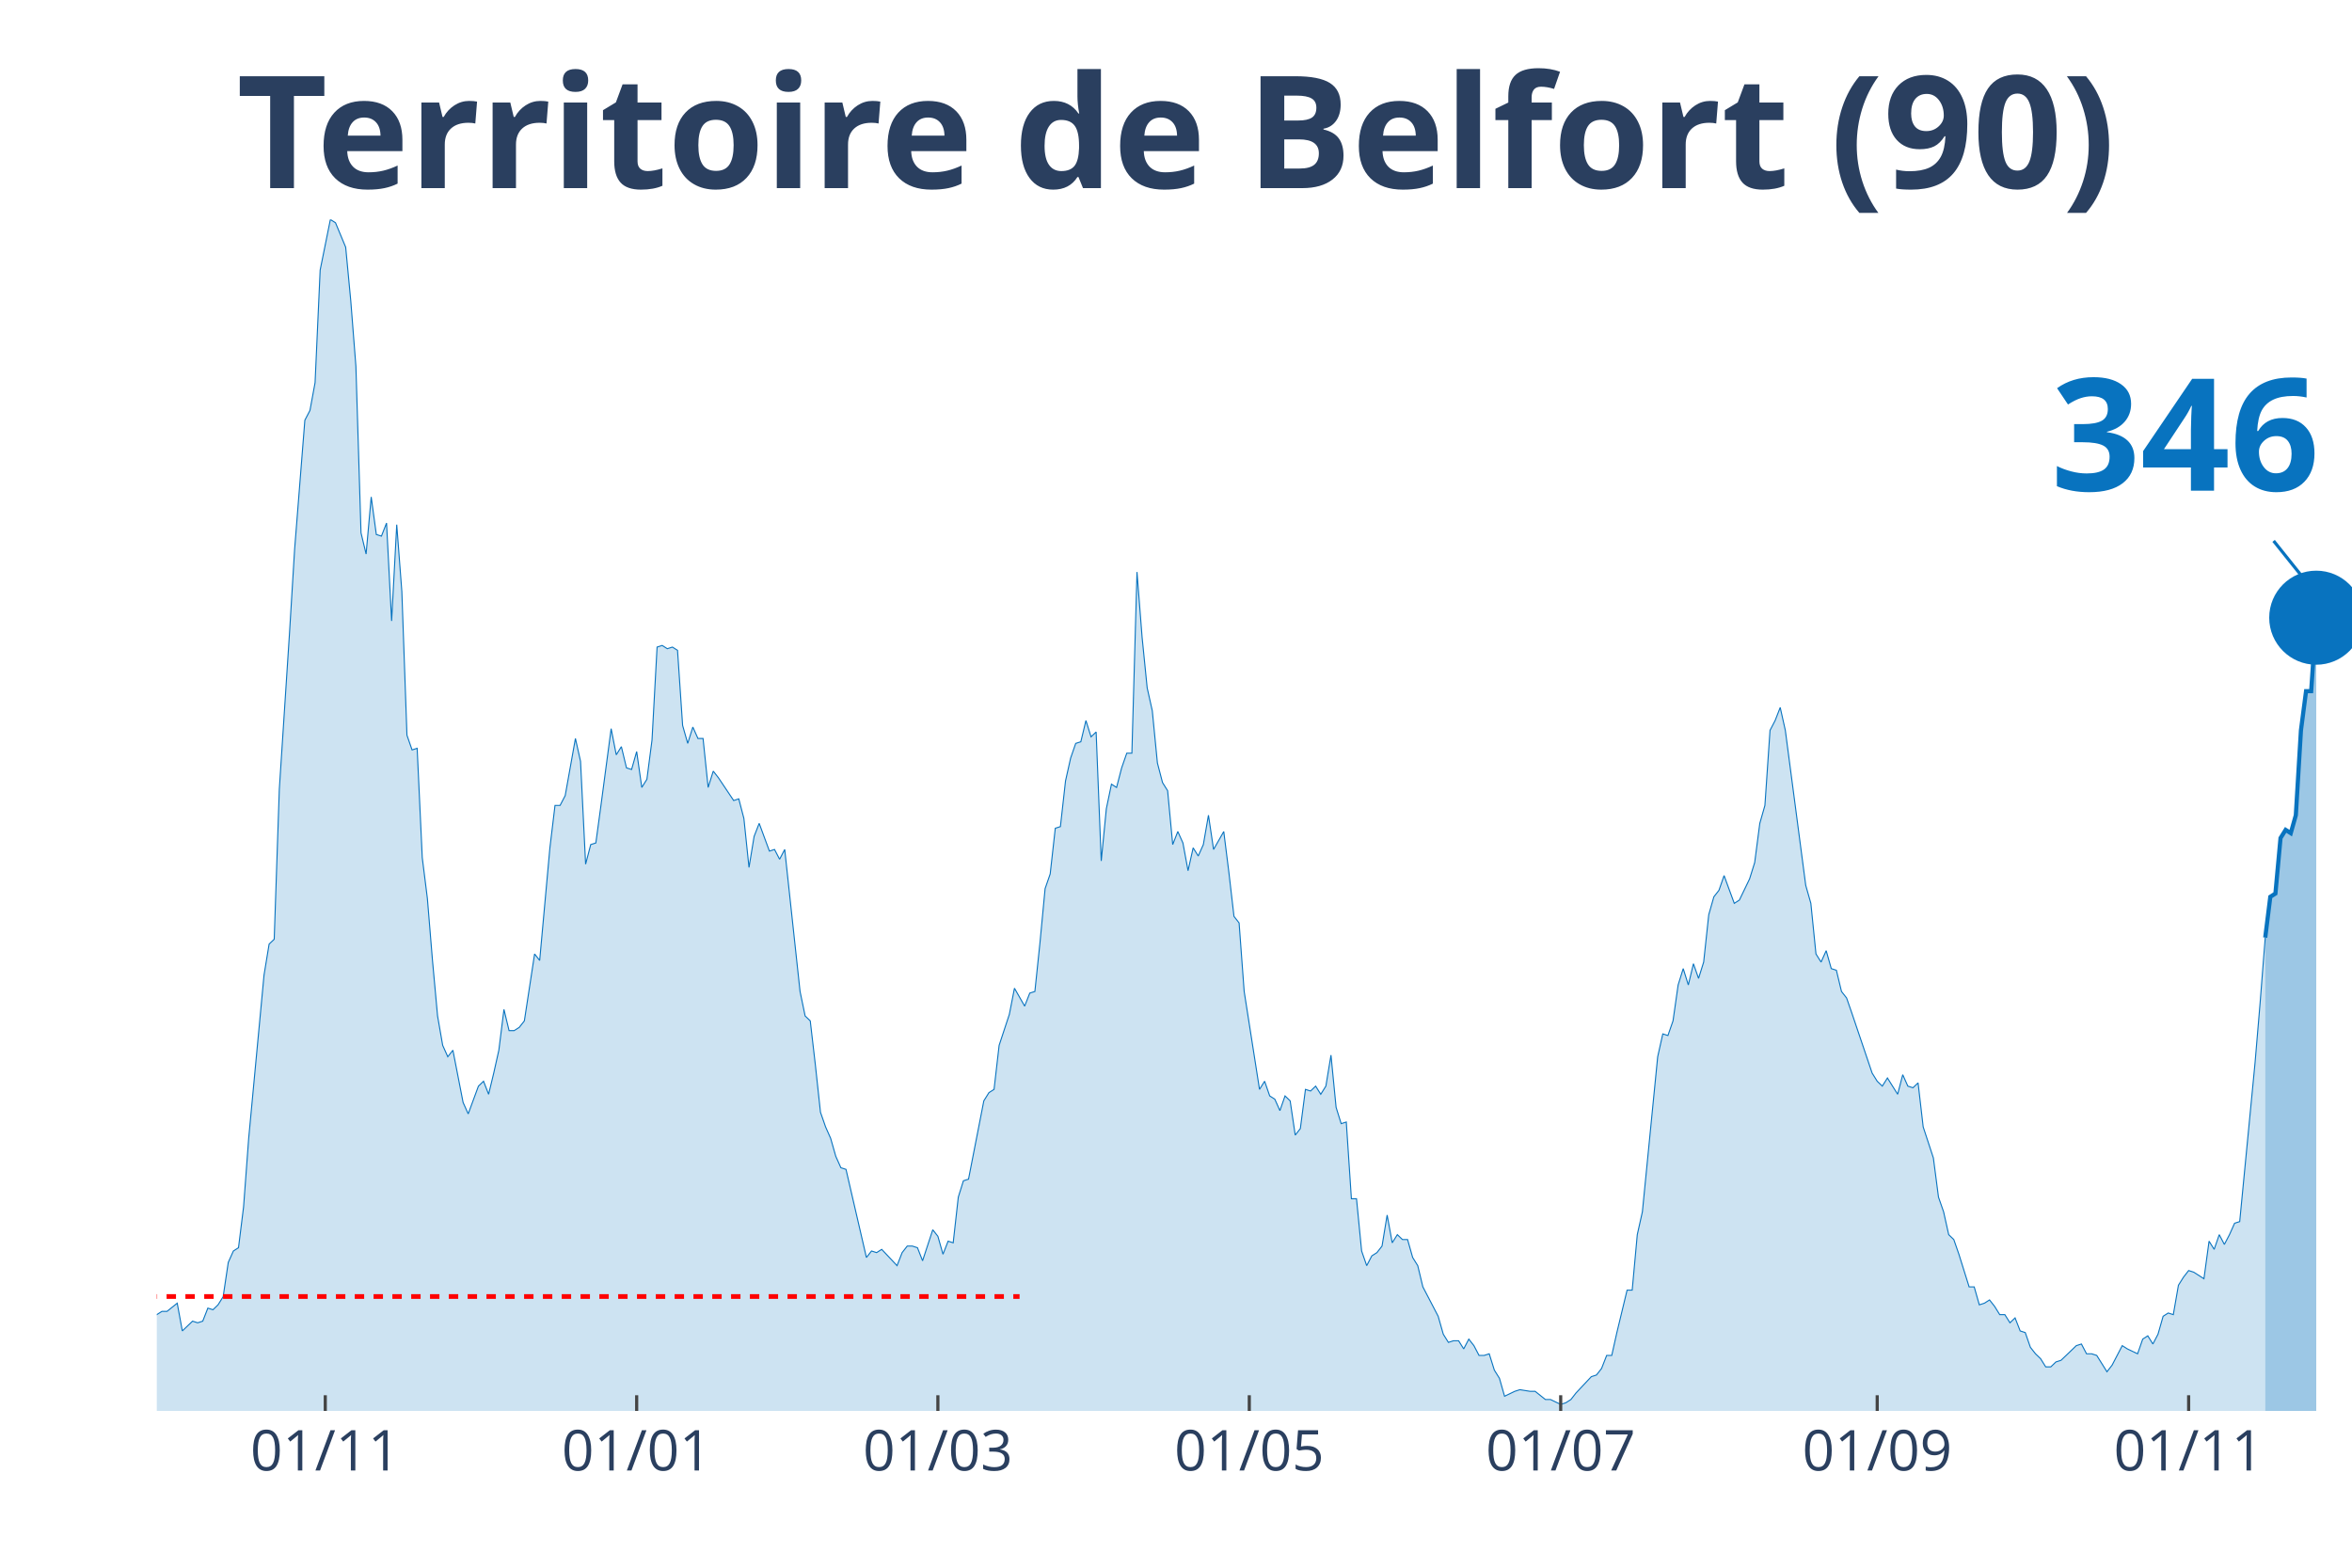
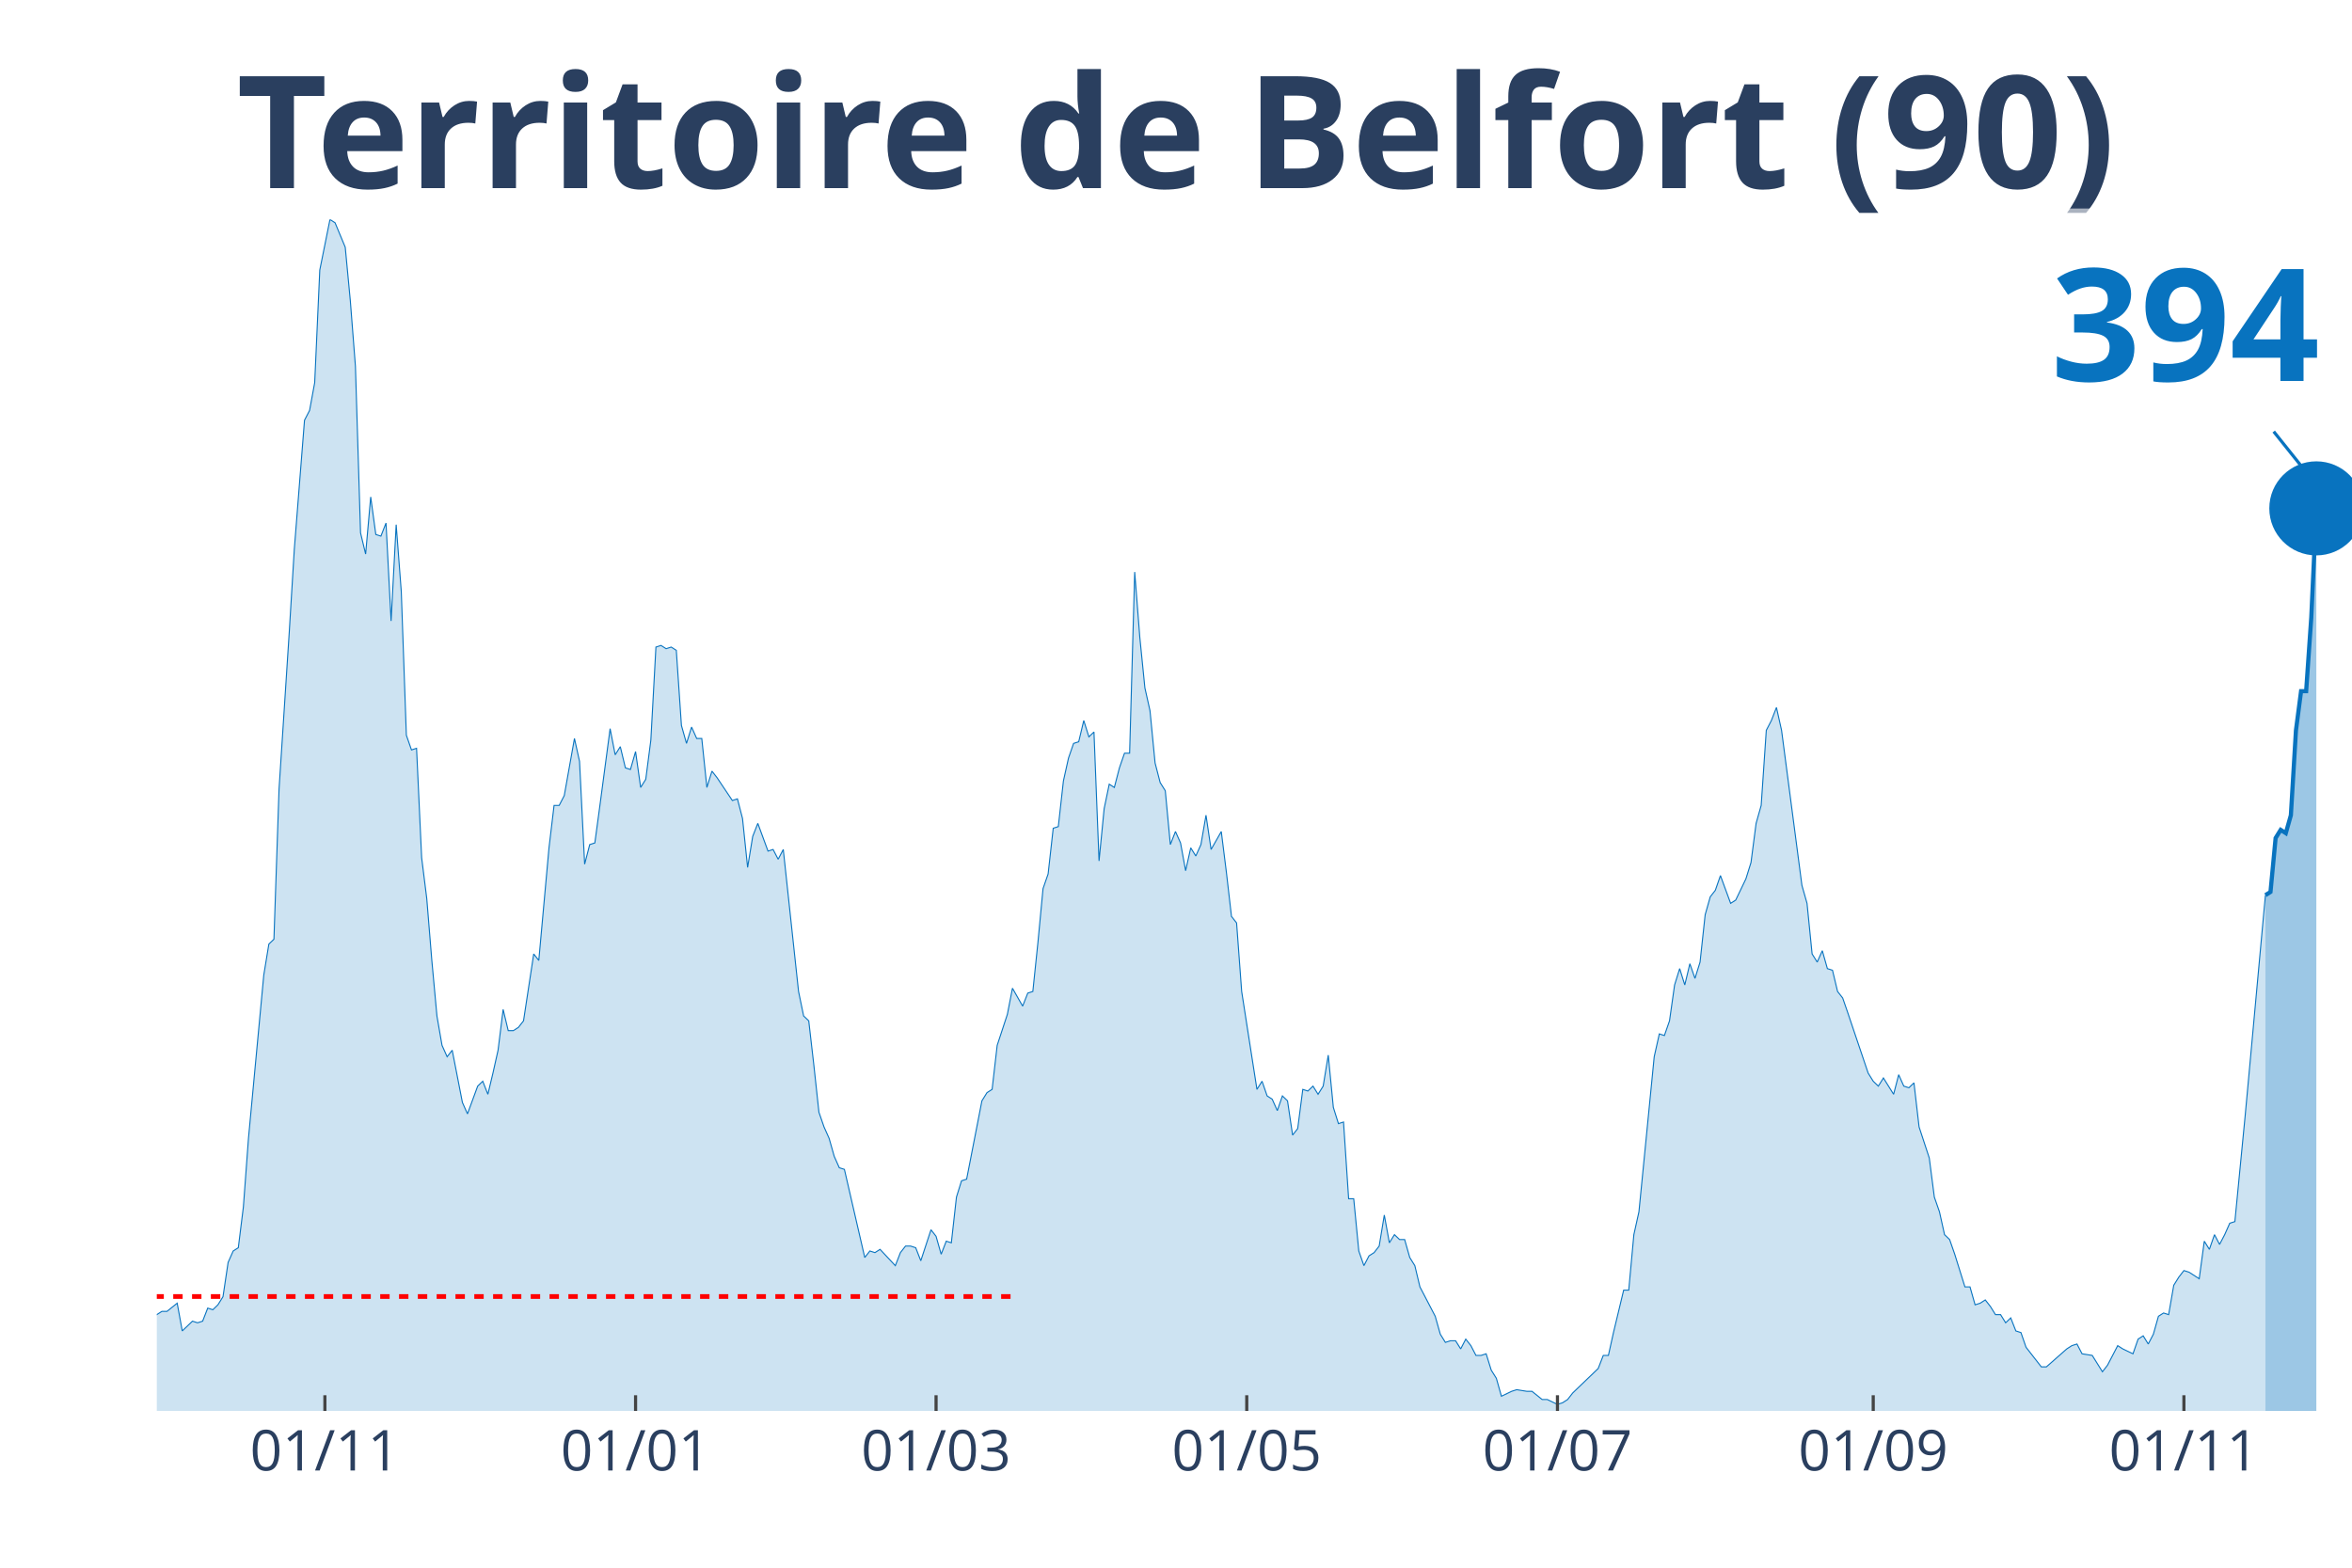
<svg xmlns="http://www.w3.org/2000/svg" class="main-svg" width="1125" height="750" style="" viewBox="0 0 750 500">
  <rect x="0" y="0" width="750" height="500" style="fill: rgb(0, 0, 0); fill-opacity: 0;" />
-   <defs id="defs-1f1fd3">
+   <defs id="defs-a25091">
    <g class="clips">
-       <clipPath id="clip1f1fd3xyplot" class="plotclip">
+       <clipPath id="clipa25091xyplot" class="plotclip">
        <rect width="700" height="380" />
      </clipPath>
-       <clipPath class="axesclip" id="clip1f1fd3x">
+       <clipPath class="axesclip" id="clipa25091x">
        <rect x="50" y="0" width="700" height="500" />
      </clipPath>
-       <clipPath class="axesclip" id="clip1f1fd3y">
+       <clipPath class="axesclip" id="clipa25091y">
        <rect x="0" y="70" width="750" height="380" />
      </clipPath>
-       <clipPath class="axesclip" id="clip1f1fd3xy">
+       <clipPath class="axesclip" id="clipa25091xy">
        <rect x="50" y="70" width="700" height="380" />
      </clipPath>
    </g>
    <g class="gradients" />
  </defs>
  <g class="bglayer">
    <rect class="bg" x="50" y="70" width="700" height="380" style="fill: rgb(0, 0, 0); fill-opacity: 0; stroke-width: 0;" />
  </g>
  <g class="layer-below">
    <g class="imagelayer" />
    <g class="shapelayer" />
  </g>
  <g class="cartesianlayer">
    <g class="subplot xy">
      <g class="layer-subplot">
        <g class="shapelayer" />
        <g class="imagelayer" />
      </g>
      <g class="gridlayer">
        <g class="x">
-           <path class="xgrid crisp" transform="translate(103.72,0)" d="M0,70v380" style="stroke: rgb(255, 255, 255); stroke-opacity: 1; stroke-width: 1px;" />
-           <path class="xgrid crisp" transform="translate(203.02,0)" d="M0,70v380" style="stroke: rgb(255, 255, 255); stroke-opacity: 1; stroke-width: 1px;" />
-           <path class="xgrid crisp" transform="translate(299.07,0)" d="M0,70v380" style="stroke: rgb(255, 255, 255); stroke-opacity: 1; stroke-width: 1px;" />
-           <path class="xgrid crisp" transform="translate(398.37,0)" d="M0,70v380" style="stroke: rgb(255, 255, 255); stroke-opacity: 1; stroke-width: 1px;" />
-           <path class="xgrid crisp" transform="translate(497.67,0)" d="M0,70v380" style="stroke: rgb(255, 255, 255); stroke-opacity: 1; stroke-width: 1px;" />
-           <path class="xgrid crisp" transform="translate(598.6,0)" d="M0,70v380" style="stroke: rgb(255, 255, 255); stroke-opacity: 1; stroke-width: 1px;" />
-           <path class="xgrid crisp" transform="translate(697.91,0)" d="M0,70v380" style="stroke: rgb(255, 255, 255); stroke-opacity: 1; stroke-width: 1px;" />
+           <path class="xgrid crisp" transform="translate(103.6,0)" d="M0,70v380" style="stroke: rgb(255, 255, 255); stroke-opacity: 1; stroke-width: 1px;" />
+           <path class="xgrid crisp" transform="translate(202.67,0)" d="M0,70v380" style="stroke: rgb(255, 255, 255); stroke-opacity: 1; stroke-width: 1px;" />
+           <path class="xgrid crisp" transform="translate(298.49,0)" d="M0,70v380" style="stroke: rgb(255, 255, 255); stroke-opacity: 1; stroke-width: 1px;" />
+           <path class="xgrid crisp" transform="translate(397.56,0)" d="M0,70v380" style="stroke: rgb(255, 255, 255); stroke-opacity: 1; stroke-width: 1px;" />
+           <path class="xgrid crisp" transform="translate(496.64,0)" d="M0,70v380" style="stroke: rgb(255, 255, 255); stroke-opacity: 1; stroke-width: 1px;" />
+           <path class="xgrid crisp" transform="translate(597.33,0)" d="M0,70v380" style="stroke: rgb(255, 255, 255); stroke-opacity: 1; stroke-width: 1px;" />
+           <path class="xgrid crisp" transform="translate(696.4,0)" d="M0,70v380" style="stroke: rgb(255, 255, 255); stroke-opacity: 1; stroke-width: 1px;" />
        </g>
        <g class="y" />
      </g>
      <g class="zerolinelayer" />
      <path class="xlines-below" />
      <path class="ylines-below" />
      <g class="overlines-below" />
      <g class="xaxislayer-below" />
      <g class="yaxislayer-below" />
      <g class="overaxes-below" />
-       <g class="plot" transform="translate(50, 70)" clip-path="url('#clip1f1fd3xyplot')">
+       <g class="plot" transform="translate(50, 70)" clip-path="url('#clipa25091xyplot')">
        <g class="scatterlayer mlayer">
-           <g class="trace scatter trace754b9c" style="stroke-miterlimit: 2;">
+           <g class="trace scatter trace2b3c8f" style="stroke-miterlimit: 2;">
            <g class="fills">
              <g>
-                 <path class="js-fill" d="M672.33,380L-221.4,380L-221.4,373.23L-216.51,372.71L-214.88,372.19L-213.26,371.67L-211.63,375.32L-208.37,377.4L-206.74,375.32L-198.6,373.23L-196.98,373.75L-192.09,375.32L-190.47,375.84L-179.07,376.88L-177.44,376.36L-166.05,377.4L-164.42,377.4L-151.4,379.48L-149.77,380L-138.37,378.44L-136.74,378.96L-130.23,378.44L-128.6,378.96L-123.72,377.92L-122.09,377.92L-118.84,377.4L-117.21,377.4L-112.33,378.96L-110.7,378.96L-107.44,380L-105.81,379.48L-89.53,374.27L-87.91,374.27L-84.65,370.63L-83.02,371.67L-79.77,370.11L-78.14,370.63L-71.63,366.47L-70,365.95L-63.49,363.34L-61.86,365.42L-60.23,362.82L-58.6,362.82L-55.35,362.3L-53.72,363.34L-50.47,360.74L-48.84,360.74L-47.21,360.74L-45.58,362.3L-37.44,356.05L-35.81,349.29L-34.19,339.4L-32.56,341.48L-30.93,343.04L-29.3,339.4L-27.67,335.75L-26.05,337.32L-24.42,340.44L-22.79,346.16L-19.53,345.12L-17.91,350.85L-16.28,353.97L-14.65,353.97L-13.02,355.01L-11.4,358.14L-9.77,357.62L-8.14,358.14L-4.88,359.18L-3.26,349.81L-1.63,350.85L0,349.29L1.63,348.25L3.26,348.25L6.51,345.64L8.14,354.49L11.4,351.37L13.02,351.89L14.65,351.37L16.28,347.21L17.91,347.73L19.53,346.16L21.16,343.56L22.79,332.63L24.42,328.99L26.05,327.95L27.67,314.93L29.3,293.07L34.19,241.01L35.81,231.12L37.44,229.56L39.07,181.67L42.33,131.7L43.95,105.15L47.21,64.03L48.84,60.9L50.47,52.05L52.09,16.14L55.35,0L56.98,1.04L60.23,8.85L61.86,26.03L63.49,46.85L65.12,99.95L66.74,106.71L68.37,88.49L70,100.47L71.63,100.99L73.26,96.82L74.88,128.05L76.51,97.34L78.14,118.68L79.77,164.49L81.4,169.18L83.02,168.66L84.65,203.53L86.28,216.55L87.91,236.33L89.53,254.03L91.16,263.4L92.79,267.04L94.42,264.96L97.67,281.62L99.3,285.26L102.56,276.41L104.19,274.85L105.81,279.01L107.44,272.25L109.07,264.96L110.7,251.95L112.33,258.71L113.95,258.71L115.58,257.67L117.21,255.59L120.47,234.25L122.09,236.33L125.35,200.41L126.98,186.88L128.6,186.88L130.23,183.75L133.49,165.53L135.12,172.82L136.74,205.62L138.37,199.37L140,198.85L141.63,186.88L144.88,162.41L146.51,170.74L148.14,168.14L149.77,174.9L151.4,175.42L153.02,169.7L154.65,181.15L156.28,178.55L157.91,166.05L159.53,136.38L161.16,135.86L162.79,136.9L164.42,136.38L166.05,137.42L167.67,161.37L169.3,167.1L170.93,161.89L172.56,165.53L174.19,165.53L175.81,181.15L177.44,175.95L179.07,178.03L183.95,185.32L185.58,184.79L187.21,191.04L188.84,206.66L190.47,196.77L192.09,192.6L195.35,201.45L196.98,200.93L198.6,204.05L200.23,200.93L205.12,246.22L206.74,254.03L208.37,255.59L210,269.64L211.63,284.74L213.26,289.42L214.88,293.07L216.51,298.79L218.14,302.44L219.77,302.96L226.28,331.07L227.91,328.99L229.53,329.51L231.16,328.47L236.05,333.67L237.67,329.51L239.3,327.42L240.93,327.42L242.56,327.95L244.19,332.11L247.44,322.22L249.07,324.3L250.7,330.03L252.33,325.86L253.95,326.38L255.58,311.81L257.21,306.6L258.84,306.08L263.72,281.1L265.35,278.49L266.98,277.45L268.6,263.4L271.86,253.51L273.49,245.18L276.74,250.9L278.37,246.74L280,246.22L281.63,230.6L283.26,213.42L284.88,208.74L286.51,194.16L288.14,193.64L289.77,179.07L291.4,171.78L293.02,167.1L294.65,166.58L296.28,159.81L297.91,165.01L299.53,163.45L301.16,204.58L302.79,187.92L304.42,180.11L306.05,181.15L307.67,174.9L309.3,170.22L310.93,170.22L312.56,112.44L314.19,133.26L315.81,149.4L317.44,156.68L319.07,173.34L320.7,179.59L322.33,182.19L323.95,199.37L325.58,195.21L327.21,198.85L328.84,207.7L330.47,200.41L332.09,203.01L333.72,199.37L335.35,190L336.98,200.93L340.23,195.21L341.86,208.22L343.49,222.27L345.12,224.36L346.74,246.22L348.37,256.63L351.63,277.45L353.26,274.85L354.88,279.53L356.51,280.58L358.14,284.22L359.77,279.53L361.4,281.1L363.02,292.03L364.65,289.95L366.28,277.45L367.91,277.97L369.53,276.41L371.16,279.01L372.79,276.41L374.42,266.52L376.05,283.18L377.67,288.38L379.3,287.86L380.93,312.33L382.56,312.33L384.19,328.99L385.81,333.67L387.44,330.55L389.07,329.51L390.7,327.42L392.33,317.53L393.95,326.38L395.58,323.78L397.21,325.34L398.84,325.34L400.47,331.07L402.09,333.67L403.72,340.44L405.35,343.56L408.6,349.81L410.23,355.53L411.86,358.14L413.49,357.62L415.12,357.62L416.74,360.22L418.37,357.1L420,359.18L421.63,362.3L423.26,362.3L424.88,361.78L426.51,366.99L428.14,369.59L429.77,375.32L433.02,373.75L434.65,373.23L437.91,373.75L439.53,373.75L442.79,376.36L444.42,376.36L447.67,377.92L449.3,377.4L450.93,376.36L452.56,374.27L457.44,369.07L459.07,368.55L460.7,366.47L462.33,362.3L463.95,362.3L465.58,355.01L468.84,341.48L470.47,341.48L472.09,323.78L473.72,316.49L478.6,267.04L480.23,259.75L481.86,260.27L483.49,255.59L485.12,244.14L486.74,238.93L488.37,244.14L490,237.37L491.63,242.05L493.26,236.85L494.88,221.75L496.51,216.03L498.14,213.95L499.77,209.26L503.02,218.11L504.65,217.07L507.91,210.3L509.53,205.1L511.16,192.6L512.79,186.88L514.42,162.93L516.05,159.81L517.67,155.64L519.3,162.93L525.81,212.38L527.44,218.11L529.07,234.25L530.7,236.85L532.33,233.21L533.95,238.93L535.58,239.45L537.21,246.22L538.84,248.3L540.47,252.99L546.98,272.25L548.6,274.85L550.23,276.41L551.86,273.81L555.12,279.01L556.74,272.77L558.37,276.41L560,276.93L561.63,275.37L563.26,289.42L566.51,299.32L568.14,311.81L569.77,316.49L571.4,323.78L573.02,325.34L574.65,330.03L577.91,340.44L579.53,340.44L581.16,346.16L582.79,345.64L584.42,344.6L586.05,346.68L587.67,349.29L589.3,349.29L590.93,351.89L592.56,350.33L594.19,354.49L595.81,355.01L597.44,359.7L599.07,361.78L600.7,363.34L602.33,365.95L603.95,365.95L605.58,364.38L607.21,363.86L608.84,362.3L612.09,359.18L613.72,358.66L615.35,361.78L616.98,361.78L618.6,362.3L620.23,364.9L621.86,367.51L623.49,365.42L626.74,359.18L628.37,360.22L631.63,361.78L633.26,357.1L634.88,356.05L636.51,358.66L638.14,355.53L639.77,349.81L641.4,348.77L643.02,349.29L644.65,339.92L646.28,337.32L647.91,335.23L649.53,335.75L652.79,337.84L654.42,325.86L656.05,328.47L657.67,323.78L659.3,326.9L660.93,323.78L662.56,320.14L664.19,319.62L669.07,269.12L670.7,249.86L672.33,229.04" style="fill: rgb(8, 115, 191); fill-opacity: 0.2; stroke-width: 0;" />
+                 <path class="js-fill" d="M672.39,380L-220.88,380L-220.88,373.23L-216.01,372.71L-214.39,372.19L-212.76,371.67L-211.14,375.32L-207.89,377.4L-206.26,375.32L-198.14,373.23L-196.52,373.75L-191.65,375.32L-190.02,375.84L-178.65,376.88L-177.03,376.36L-165.66,377.4L-164.04,377.4L-151.04,379.48L-149.42,380L-138.05,378.44L-136.43,378.96L-129.93,378.44L-128.31,378.96L-123.43,377.92L-121.81,377.92L-118.56,377.4L-116.94,377.4L-112.06,378.96L-110.44,378.96L-107.19,380L-105.57,379.48L-89.33,374.27L-87.7,374.27L-84.45,370.63L-82.83,371.67L-79.58,370.11L-77.96,370.63L-71.46,366.47L-69.84,365.95L-63.34,363.34L-61.72,365.42L-58.47,362.82L-56.84,361.78L-53.6,363.34L-51.97,361.26L-47.1,360.74L-45.48,362.3L-37.35,356.05L-35.73,349.29L-34.11,339.4L-32.48,341.48L-30.86,343.04L-29.23,339.4L-27.61,335.75L-25.99,337.32L-24.36,340.44L-22.74,346.16L-19.49,345.12L-17.87,350.85L-16.24,353.97L-14.62,353.97L-12.99,355.01L-11.37,358.14L-9.74,357.62L-8.12,358.14L-4.87,359.18L-3.25,349.81L-1.62,350.85L0,349.29L1.62,348.25L3.25,348.25L6.5,345.64L8.12,354.49L11.37,351.37L12.99,351.89L14.62,351.37L16.24,347.21L17.87,347.73L19.49,346.16L21.11,343.56L22.74,332.63L24.36,328.99L25.99,327.95L27.61,314.93L29.23,293.07L34.11,241.01L35.73,231.12L37.35,229.56L38.98,181.67L42.23,131.7L43.85,105.15L47.1,64.03L48.72,60.9L50.35,52.05L51.97,16.14L55.22,0L56.84,1.04L60.09,8.85L61.72,26.03L63.34,46.85L64.97,99.95L66.59,106.71L68.21,88.49L69.84,100.47L71.46,100.99L73.09,96.82L74.71,128.05L76.33,97.34L77.96,118.68L79.58,164.49L81.21,169.18L82.83,168.66L84.45,203.53L86.08,216.55L87.7,236.33L89.33,254.03L90.95,263.4L92.58,267.04L94.2,264.96L97.45,281.62L99.07,285.26L102.32,276.41L103.94,274.85L105.57,279.01L107.19,272.25L108.82,264.96L110.44,251.95L112.06,258.71L113.69,258.71L115.31,257.67L116.94,255.59L120.19,234.25L121.81,236.33L125.06,200.41L126.68,186.88L128.31,186.88L129.93,183.75L133.18,165.53L134.8,172.82L136.43,205.62L138.05,199.37L139.68,198.85L141.3,186.88L144.55,162.41L146.17,170.74L147.8,168.14L149.42,174.9L151.04,175.42L152.67,169.7L154.29,181.15L155.92,178.55L157.54,166.05L159.16,136.38L160.79,135.86L162.41,136.9L164.04,136.38L165.66,137.42L167.29,161.37L168.91,167.1L170.53,161.89L172.16,165.53L173.78,165.53L175.41,181.15L177.03,175.95L178.65,178.03L183.53,185.32L185.15,184.79L186.77,191.04L188.4,206.66L190.02,196.77L191.65,192.6L194.9,201.45L196.52,200.93L198.14,204.05L199.77,200.93L204.64,246.22L206.26,254.03L207.89,255.59L209.51,269.64L211.14,284.74L212.76,289.42L214.39,293.07L216.01,298.79L217.63,302.44L219.26,302.96L225.75,331.07L227.38,328.99L229,329.51L230.63,328.47L235.5,333.67L237.12,329.51L238.75,327.42L240.37,327.42L242,327.95L243.62,332.11L246.87,322.22L248.49,324.3L250.12,330.03L251.74,325.86L253.36,326.38L254.99,311.81L256.61,306.6L258.24,306.08L263.11,281.1L264.73,278.49L266.36,277.45L267.98,263.4L271.23,253.51L272.85,245.18L276.1,250.9L277.73,246.74L279.35,246.22L280.97,230.6L282.6,213.42L284.22,208.74L285.85,194.16L287.47,193.64L289.1,179.07L290.72,171.78L292.34,167.1L293.97,166.58L295.59,159.81L297.22,165.01L298.84,163.45L300.46,204.58L302.09,187.92L303.71,180.11L305.34,181.15L306.96,174.9L308.58,170.22L310.21,170.22L311.83,112.44L313.46,133.26L315.08,149.4L316.71,156.68L318.33,173.34L319.95,179.59L321.58,182.19L323.2,199.37L324.83,195.21L326.45,198.85L328.07,207.7L329.7,200.41L331.32,203.01L332.95,199.37L334.57,190L336.19,200.93L339.44,195.21L341.07,208.22L342.69,222.27L344.32,224.36L345.94,246.22L347.56,256.63L350.81,277.45L352.44,274.85L354.06,279.53L355.68,280.58L357.31,284.22L358.93,279.53L360.56,281.1L362.18,292.03L363.81,289.95L365.43,277.45L367.05,277.97L368.68,276.41L370.3,279.01L371.93,276.41L373.55,266.52L375.17,283.18L376.8,288.38L378.42,287.86L380.05,312.33L381.67,312.33L383.29,328.99L384.92,333.67L386.54,330.55L388.17,329.51L389.79,327.42L391.42,317.53L393.04,326.38L394.66,323.78L396.29,325.34L397.91,325.34L399.54,331.07L401.16,333.67L402.78,340.44L404.41,343.56L407.66,349.81L409.28,355.53L410.9,358.14L412.53,357.62L414.15,357.62L415.78,360.22L417.4,357.1L419.03,359.18L420.65,362.3L422.27,362.3L423.9,361.78L425.52,366.99L427.15,369.59L428.77,375.32L432.02,373.75L433.64,373.23L436.89,373.75L438.52,373.75L441.76,376.36L443.39,376.36L446.64,377.92L448.26,377.4L449.88,376.36L451.51,374.27L459.63,366.47L461.25,362.3L462.88,362.3L464.5,355.01L467.75,341.48L469.37,341.48L471,323.78L472.62,316.49L477.49,267.04L479.12,259.75L480.74,260.27L482.37,255.59L483.99,244.14L485.61,238.93L487.24,244.14L488.86,237.37L490.49,242.05L492.11,236.85L493.74,221.75L495.36,216.03L496.98,213.95L498.61,209.26L501.86,218.11L503.48,217.07L506.73,210.3L508.35,205.1L509.98,192.6L511.6,186.88L513.23,162.93L514.85,159.81L516.47,155.64L518.1,162.93L524.59,212.38L526.22,218.11L527.84,234.25L529.47,236.85L531.09,233.21L532.71,238.93L534.34,239.45L535.96,246.22L537.59,248.3L539.21,252.99L545.71,272.25L547.33,274.85L548.96,276.41L550.58,273.81L553.83,279.01L555.45,272.77L557.08,276.41L558.7,276.93L560.32,275.37L561.95,289.42L565.2,299.32L566.82,311.81L568.45,316.49L570.07,323.78L571.69,325.34L573.32,330.03L576.57,340.44L578.19,340.44L579.81,346.16L581.44,345.64L583.06,344.6L584.69,346.68L586.31,349.29L587.94,349.29L589.56,351.89L591.18,350.33L592.81,354.49L594.43,355.01L596.06,359.7L597.68,361.78L600.93,365.95L602.55,365.95L609.05,360.22L610.67,359.18L612.3,358.66L613.92,361.78L617.17,362.3L618.79,364.9L620.42,367.51L622.04,365.42L625.29,359.18L626.91,360.22L630.16,361.78L631.79,357.1L633.41,356.05L635.03,358.66L636.66,355.53L638.28,349.81L639.91,348.77L641.53,349.29L643.16,339.92L644.78,337.32L646.4,335.23L648.03,335.75L651.28,337.84L652.9,325.86L654.52,328.47L656.15,323.78L657.77,326.9L659.4,323.78L661.02,320.14L662.65,319.62L665.89,286.3L667.52,268.6L672.39,215.51" style="fill: rgb(8, 115, 191); fill-opacity: 0.2; stroke-width: 0;" />
              </g>
            </g>
            <g class="errorbars" />
            <g class="lines">
-               <path class="js-line" d="M-221.4,373.23L-216.51,372.71L-214.88,372.19L-213.26,371.67L-211.63,375.32L-208.37,377.4L-206.74,375.32L-198.6,373.23L-196.98,373.75L-192.09,375.32L-190.47,375.84L-179.07,376.88L-177.44,376.36L-166.05,377.4L-164.42,377.4L-151.4,379.48L-149.77,380L-138.37,378.44L-136.74,378.96L-130.23,378.44L-128.6,378.96L-123.72,377.92L-122.09,377.92L-118.84,377.4L-117.21,377.4L-112.33,378.96L-110.7,378.96L-107.44,380L-105.81,379.48L-89.53,374.27L-87.91,374.27L-84.65,370.63L-83.02,371.67L-79.77,370.11L-78.14,370.63L-71.63,366.47L-70,365.95L-63.49,363.34L-61.86,365.42L-60.23,362.82L-58.6,362.82L-55.35,362.3L-53.72,363.34L-50.47,360.74L-48.84,360.74L-47.21,360.74L-45.58,362.3L-37.44,356.05L-35.81,349.29L-34.19,339.4L-32.56,341.48L-30.93,343.04L-29.3,339.4L-27.67,335.75L-26.05,337.32L-24.42,340.44L-22.79,346.16L-19.53,345.12L-17.91,350.85L-16.28,353.97L-14.65,353.97L-13.02,355.01L-11.4,358.14L-9.77,357.62L-8.14,358.14L-4.88,359.18L-3.26,349.81L-1.63,350.85L0,349.29L1.63,348.25L3.26,348.25L6.51,345.64L8.14,354.49L11.4,351.37L13.02,351.89L14.65,351.37L16.28,347.21L17.91,347.73L19.53,346.16L21.16,343.56L22.79,332.63L24.42,328.99L26.05,327.95L27.67,314.93L29.3,293.07L34.19,241.01L35.81,231.12L37.44,229.56L39.07,181.67L42.33,131.7L43.95,105.15L47.21,64.03L48.84,60.9L50.47,52.05L52.09,16.14L55.35,0L56.98,1.04L60.23,8.85L61.86,26.03L63.49,46.85L65.12,99.95L66.74,106.71L68.37,88.49L70,100.47L71.63,100.99L73.26,96.82L74.88,128.05L76.51,97.34L78.14,118.68L79.77,164.49L81.4,169.18L83.02,168.66L84.65,203.53L86.28,216.55L87.91,236.33L89.53,254.03L91.16,263.4L92.79,267.04L94.42,264.96L97.67,281.62L99.3,285.26L102.56,276.41L104.19,274.85L105.81,279.01L107.44,272.25L109.07,264.96L110.7,251.95L112.33,258.71L113.95,258.71L115.58,257.67L117.21,255.59L120.47,234.25L122.09,236.33L125.35,200.41L126.98,186.88L128.6,186.88L130.23,183.75L133.49,165.53L135.12,172.82L136.74,205.62L138.37,199.37L140,198.85L141.63,186.88L144.88,162.41L146.51,170.74L148.14,168.14L149.77,174.9L151.4,175.42L153.02,169.7L154.65,181.15L156.28,178.55L157.91,166.05L159.53,136.38L161.16,135.86L162.79,136.9L164.42,136.38L166.05,137.42L167.67,161.37L169.3,167.1L170.93,161.89L172.56,165.53L174.19,165.53L175.81,181.15L177.44,175.95L179.07,178.03L183.95,185.32L185.58,184.79L187.21,191.04L188.84,206.66L190.47,196.77L192.09,192.6L195.35,201.45L196.98,200.93L198.6,204.05L200.23,200.93L205.12,246.22L206.74,254.03L208.37,255.59L210,269.64L211.63,284.74L213.26,289.42L214.88,293.07L216.51,298.79L218.14,302.44L219.77,302.96L226.28,331.07L227.91,328.99L229.53,329.51L231.16,328.47L236.05,333.67L237.67,329.51L239.3,327.42L240.93,327.42L242.56,327.95L244.19,332.11L247.44,322.22L249.07,324.3L250.7,330.03L252.33,325.86L253.95,326.38L255.58,311.81L257.21,306.6L258.84,306.08L263.72,281.1L265.35,278.49L266.98,277.45L268.6,263.4L271.86,253.51L273.49,245.18L276.74,250.9L278.37,246.74L280,246.22L281.63,230.6L283.26,213.42L284.88,208.74L286.51,194.16L288.14,193.64L289.77,179.07L291.4,171.78L293.02,167.1L294.65,166.58L296.28,159.81L297.91,165.01L299.53,163.45L301.16,204.58L302.79,187.92L304.42,180.11L306.05,181.15L307.67,174.9L309.3,170.22L310.93,170.22L312.56,112.44L314.19,133.26L315.81,149.4L317.44,156.68L319.07,173.34L320.7,179.59L322.33,182.19L323.95,199.37L325.58,195.21L327.21,198.85L328.84,207.7L330.47,200.41L332.09,203.01L333.72,199.37L335.35,190L336.98,200.93L340.23,195.21L341.86,208.22L343.49,222.27L345.12,224.36L346.74,246.22L348.37,256.63L351.63,277.45L353.26,274.85L354.88,279.53L356.51,280.58L358.14,284.22L359.77,279.53L361.4,281.1L363.02,292.03L364.65,289.95L366.28,277.45L367.91,277.97L369.53,276.41L371.16,279.01L372.79,276.41L374.42,266.52L376.05,283.18L377.67,288.38L379.3,287.86L380.93,312.33L382.56,312.33L384.19,328.99L385.81,333.67L387.44,330.55L389.07,329.51L390.7,327.42L392.33,317.53L393.95,326.38L395.58,323.78L397.21,325.34L398.84,325.34L400.47,331.07L402.09,333.67L403.72,340.44L405.35,343.56L408.6,349.81L410.23,355.53L411.86,358.14L413.49,357.62L415.12,357.62L416.74,360.22L418.37,357.1L420,359.18L421.63,362.3L423.26,362.3L424.88,361.78L426.51,366.99L428.14,369.59L429.77,375.32L433.02,373.75L434.65,373.23L437.91,373.75L439.53,373.75L442.79,376.36L444.42,376.36L447.67,377.92L449.3,377.4L450.93,376.36L452.56,374.27L457.44,369.07L459.07,368.55L460.7,366.47L462.33,362.3L463.95,362.3L465.58,355.01L468.84,341.48L470.47,341.48L472.09,323.78L473.72,316.49L478.6,267.04L480.23,259.75L481.86,260.27L483.49,255.59L485.12,244.14L486.74,238.93L488.37,244.14L490,237.37L491.63,242.05L493.26,236.85L494.88,221.75L496.51,216.03L498.14,213.95L499.77,209.26L503.02,218.11L504.65,217.07L507.91,210.3L509.53,205.1L511.16,192.6L512.79,186.88L514.42,162.93L516.05,159.81L517.67,155.64L519.3,162.93L525.81,212.38L527.44,218.11L529.07,234.25L530.7,236.85L532.33,233.21L533.95,238.93L535.58,239.45L537.21,246.22L538.84,248.3L540.47,252.99L546.98,272.25L548.6,274.85L550.23,276.41L551.86,273.81L555.12,279.01L556.74,272.77L558.37,276.41L560,276.93L561.63,275.37L563.26,289.42L566.51,299.32L568.14,311.81L569.77,316.49L571.4,323.78L573.02,325.34L574.65,330.03L577.91,340.44L579.53,340.44L581.16,346.16L582.79,345.64L584.42,344.6L586.05,346.68L587.67,349.29L589.3,349.29L590.93,351.89L592.56,350.33L594.19,354.49L595.81,355.01L597.44,359.7L599.07,361.78L600.7,363.34L602.33,365.95L603.95,365.95L605.58,364.38L607.21,363.86L608.84,362.3L612.09,359.18L613.72,358.66L615.35,361.78L616.98,361.78L618.6,362.3L620.23,364.9L621.86,367.51L623.49,365.42L626.74,359.18L628.37,360.22L631.63,361.78L633.26,357.1L634.88,356.05L636.51,358.66L638.14,355.53L639.77,349.81L641.4,348.77L643.02,349.29L644.65,339.92L646.28,337.32L647.91,335.23L649.53,335.75L652.79,337.84L654.42,325.86L656.05,328.47L657.67,323.78L659.3,326.9L660.93,323.78L662.56,320.14L664.19,319.62L669.07,269.12L670.7,249.86L672.33,229.04" style="vector-effect: non-scaling-stroke; fill: none; stroke: rgb(8, 115, 191); stroke-opacity: 1; stroke-width: 0.5px; opacity: 1;" />
+               <path class="js-line" d="M-220.88,373.23L-216.01,372.71L-214.39,372.19L-212.76,371.67L-211.14,375.32L-207.89,377.4L-206.26,375.32L-198.14,373.23L-196.52,373.75L-191.65,375.32L-190.02,375.84L-178.65,376.88L-177.03,376.36L-165.66,377.4L-164.04,377.4L-151.04,379.48L-149.42,380L-138.05,378.44L-136.43,378.96L-129.93,378.44L-128.31,378.96L-123.43,377.92L-121.81,377.92L-118.56,377.4L-116.94,377.4L-112.06,378.96L-110.44,378.96L-107.19,380L-105.57,379.48L-89.33,374.27L-87.7,374.27L-84.45,370.63L-82.83,371.67L-79.58,370.11L-77.96,370.63L-71.46,366.47L-69.84,365.95L-63.34,363.34L-61.72,365.42L-58.47,362.82L-56.84,361.78L-53.6,363.34L-51.97,361.26L-47.1,360.74L-45.48,362.3L-37.35,356.05L-35.73,349.29L-34.11,339.4L-32.48,341.48L-30.86,343.04L-29.23,339.4L-27.61,335.75L-25.99,337.32L-24.36,340.44L-22.74,346.16L-19.49,345.12L-17.87,350.85L-16.24,353.97L-14.62,353.97L-12.99,355.01L-11.37,358.14L-9.74,357.62L-8.12,358.14L-4.87,359.18L-3.25,349.81L-1.62,350.85L0,349.29L1.62,348.25L3.25,348.25L6.5,345.64L8.12,354.49L11.37,351.37L12.99,351.89L14.62,351.37L16.24,347.21L17.87,347.73L19.49,346.16L21.11,343.56L22.74,332.63L24.36,328.99L25.99,327.95L27.61,314.93L29.23,293.07L34.11,241.01L35.73,231.12L37.35,229.56L38.98,181.67L42.23,131.7L43.85,105.15L47.1,64.03L48.72,60.9L50.35,52.05L51.97,16.14L55.22,0L56.84,1.04L60.09,8.85L61.72,26.03L63.34,46.85L64.97,99.95L66.59,106.71L68.21,88.49L69.84,100.47L71.46,100.99L73.09,96.82L74.71,128.05L76.33,97.34L77.96,118.68L79.58,164.49L81.21,169.18L82.83,168.66L84.45,203.53L86.08,216.55L87.7,236.33L89.33,254.03L90.95,263.4L92.58,267.04L94.2,264.96L97.45,281.62L99.07,285.26L102.32,276.41L103.94,274.85L105.57,279.01L107.19,272.25L108.82,264.96L110.44,251.95L112.06,258.71L113.69,258.71L115.31,257.67L116.94,255.59L120.19,234.25L121.81,236.33L125.06,200.41L126.68,186.88L128.31,186.88L129.93,183.75L133.18,165.53L134.8,172.82L136.43,205.62L138.05,199.37L139.68,198.85L141.3,186.88L144.55,162.41L146.17,170.74L147.8,168.14L149.42,174.9L151.04,175.42L152.67,169.7L154.29,181.15L155.92,178.55L157.54,166.05L159.16,136.38L160.79,135.86L162.41,136.9L164.04,136.38L165.66,137.42L167.29,161.37L168.91,167.1L170.53,161.89L172.16,165.53L173.78,165.53L175.41,181.15L177.03,175.95L178.65,178.03L183.53,185.32L185.15,184.79L186.77,191.04L188.4,206.66L190.02,196.77L191.65,192.6L194.9,201.45L196.52,200.93L198.14,204.05L199.77,200.93L204.64,246.22L206.26,254.03L207.89,255.59L209.51,269.64L211.14,284.74L212.76,289.42L214.39,293.07L216.01,298.79L217.63,302.44L219.26,302.96L225.75,331.07L227.38,328.99L229,329.51L230.63,328.47L235.5,333.67L237.12,329.51L238.75,327.42L240.37,327.42L242,327.95L243.62,332.11L246.87,322.22L248.49,324.3L250.12,330.03L251.74,325.86L253.36,326.38L254.99,311.81L256.61,306.6L258.24,306.08L263.11,281.1L264.73,278.49L266.36,277.45L267.98,263.4L271.23,253.51L272.85,245.18L276.1,250.9L277.73,246.74L279.35,246.22L280.97,230.6L282.6,213.42L284.22,208.74L285.85,194.16L287.47,193.64L289.1,179.07L290.72,171.78L292.34,167.1L293.97,166.58L295.59,159.81L297.22,165.01L298.84,163.45L300.46,204.58L302.09,187.92L303.71,180.11L305.34,181.15L306.96,174.9L308.58,170.22L310.21,170.22L311.83,112.44L313.46,133.26L315.08,149.4L316.71,156.68L318.33,173.34L319.95,179.59L321.58,182.19L323.2,199.37L324.83,195.21L326.45,198.85L328.07,207.7L329.7,200.41L331.32,203.01L332.95,199.37L334.57,190L336.19,200.93L339.44,195.21L341.07,208.22L342.69,222.27L344.32,224.36L345.94,246.22L347.56,256.63L350.81,277.45L352.44,274.85L354.06,279.53L355.68,280.58L357.31,284.22L358.93,279.53L360.56,281.1L362.18,292.03L363.81,289.95L365.43,277.45L367.05,277.97L368.68,276.41L370.3,279.01L371.93,276.41L373.55,266.52L375.17,283.18L376.8,288.38L378.42,287.86L380.05,312.33L381.67,312.33L383.29,328.99L384.92,333.67L386.54,330.55L388.17,329.51L389.79,327.42L391.42,317.53L393.04,326.38L394.66,323.78L396.29,325.34L397.91,325.34L399.54,331.07L401.16,333.67L402.78,340.44L404.41,343.56L407.66,349.81L409.28,355.53L410.9,358.14L412.53,357.62L414.15,357.62L415.78,360.22L417.4,357.1L419.03,359.18L420.65,362.3L422.27,362.3L423.9,361.78L425.52,366.99L427.15,369.59L428.77,375.32L432.02,373.75L433.64,373.23L436.89,373.75L438.52,373.75L441.76,376.36L443.39,376.36L446.64,377.92L448.26,377.4L449.88,376.36L451.51,374.27L459.63,366.47L461.25,362.3L462.88,362.3L464.5,355.01L467.75,341.48L469.37,341.48L471,323.78L472.62,316.49L477.49,267.04L479.12,259.75L480.74,260.27L482.37,255.59L483.99,244.14L485.61,238.93L487.24,244.14L488.86,237.37L490.49,242.05L492.11,236.85L493.74,221.75L495.36,216.03L496.98,213.95L498.61,209.26L501.86,218.11L503.48,217.07L506.73,210.3L508.35,205.1L509.98,192.6L511.6,186.88L513.23,162.93L514.85,159.81L516.47,155.64L518.1,162.93L524.59,212.38L526.22,218.11L527.84,234.25L529.47,236.85L531.09,233.21L532.71,238.93L534.34,239.45L535.96,246.22L537.59,248.3L539.21,252.99L545.71,272.25L547.33,274.85L548.96,276.41L550.58,273.81L553.83,279.01L555.45,272.77L557.08,276.41L558.7,276.93L560.32,275.37L561.95,289.42L565.2,299.32L566.82,311.81L568.45,316.49L570.07,323.78L571.69,325.34L573.32,330.03L576.57,340.44L578.19,340.44L579.81,346.16L581.44,345.64L583.06,344.6L584.69,346.68L586.31,349.29L587.94,349.29L589.56,351.89L591.18,350.33L592.81,354.49L594.43,355.01L596.06,359.7L597.68,361.78L600.93,365.95L602.55,365.95L609.05,360.22L610.67,359.18L612.3,358.66L613.92,361.78L617.17,362.3L618.79,364.9L620.42,367.51L622.04,365.42L625.29,359.18L626.91,360.22L630.16,361.78L631.79,357.1L633.41,356.05L635.03,358.66L636.66,355.53L638.28,349.81L639.91,348.77L641.53,349.29L643.16,339.92L644.78,337.32L646.4,335.23L648.03,335.75L651.28,337.84L652.9,325.86L654.52,328.47L656.15,323.78L657.77,326.9L659.4,323.78L661.02,320.14L662.65,319.62L665.89,286.3L667.52,268.6L672.39,215.51" style="vector-effect: non-scaling-stroke; fill: none; stroke: rgb(8, 115, 191); stroke-opacity: 1; stroke-width: 0.5px; opacity: 1;" />
            </g>
            <g class="points" />
            <g class="text" />
          </g>
-           <g class="trace scatter trace004545" style="stroke-miterlimit: 2;">
+           <g class="trace scatter trace153eff" style="stroke-miterlimit: 2;">
            <g class="fills">
              <g>
-                 <path class="js-fill" d="M688.6,380L672.33,380L672.33,229.04L673.95,216.03L675.58,214.99L677.21,197.29L678.84,194.68L680.47,195.73L682.09,190L683.72,162.93L685.35,150.44L686.98,150.44L688.6,127.01" style="fill: rgb(8, 115, 191); fill-opacity: 0.4; stroke-width: 0;" />
+                 <path class="js-fill" d="M688.63,380L672.39,380L672.39,215.51L674.01,214.47L675.64,197.29L677.26,194.68L678.89,195.73L680.51,190L682.13,162.93L683.76,150.44L685.38,150.44L687.01,127.01L688.63,92.14" style="fill: rgb(8, 115, 191); fill-opacity: 0.4; stroke-width: 0;" />
              </g>
            </g>
            <g class="errorbars" />
            <g class="lines">
-               <path class="js-line" d="M672.33,229.04L673.95,216.03L675.58,214.99L677.21,197.29L678.84,194.68L680.47,195.73L682.09,190L683.72,162.93L685.35,150.44L686.98,150.44L688.6,127.01" style="vector-effect: non-scaling-stroke; fill: none; stroke: rgb(8, 115, 191); stroke-opacity: 1; stroke-width: 2px; opacity: 1;" />
+               <path class="js-line" d="M672.39,215.51L674.01,214.47L675.64,197.29L677.26,194.68L678.89,195.73L680.51,190L682.13,162.93L683.76,150.44L685.38,150.44L687.01,127.01L688.63,92.14" style="vector-effect: non-scaling-stroke; fill: none; stroke: rgb(8, 115, 191); stroke-opacity: 1; stroke-width: 2px; opacity: 1;" />
            </g>
            <g class="points" />
            <g class="text" />
          </g>
-           <g class="trace scatter trace004051" style="stroke-miterlimit: 2; opacity: 1;">
+           <g class="trace scatter trace2c5576" style="stroke-miterlimit: 2; opacity: 1;">
            <g class="fills" />
            <g class="errorbars" />
            <g class="lines" />
            <g class="points">
-               <path class="point" transform="translate(688.6,127.01)" d="M15,0A15,15 0 1,1 0,-15A15,15 0 0,1 15,0Z" style="opacity: 1; stroke-width: 0px; fill: rgb(8, 115, 191); fill-opacity: 1;" />
+               <path class="point" transform="translate(688.63,92.14)" d="M15,0A15,15 0 1,1 0,-15A15,15 0 0,1 15,0Z" style="opacity: 1; stroke-width: 0px; fill: rgb(8, 115, 191); fill-opacity: 1;" />
            </g>
            <g class="text" />
          </g>
        </g>
      </g>
      <g class="overplot" />
      <path class="xlines-above crisp" style="fill: none; stroke-width: 1px; stroke: rgb(0, 0, 0); stroke-opacity: 0;" d="" />
      <path class="ylines-above crisp" style="fill: none;" d="M0,0" />
      <g class="overlines-above" />
      <g class="xaxislayer-above">
-         <path class="xtick ticks crisp" d="M0,450v-5" transform="translate(103.72,0)" style="stroke: rgb(68, 68, 68); stroke-opacity: 1; stroke-width: 1px;" />
-         <path class="xtick ticks crisp" d="M0,450v-5" transform="translate(203.02,0)" style="stroke: rgb(68, 68, 68); stroke-opacity: 1; stroke-width: 1px;" />
-         <path class="xtick ticks crisp" d="M0,450v-5" transform="translate(299.07,0)" style="stroke: rgb(68, 68, 68); stroke-opacity: 1; stroke-width: 1px;" />
-         <path class="xtick ticks crisp" d="M0,450v-5" transform="translate(398.37,0)" style="stroke: rgb(68, 68, 68); stroke-opacity: 1; stroke-width: 1px;" />
-         <path class="xtick ticks crisp" d="M0,450v-5" transform="translate(497.67,0)" style="stroke: rgb(68, 68, 68); stroke-opacity: 1; stroke-width: 1px;" />
-         <path class="xtick ticks crisp" d="M0,450v-5" transform="translate(598.6,0)" style="stroke: rgb(68, 68, 68); stroke-opacity: 1; stroke-width: 1px;" />
-         <path class="xtick ticks crisp" d="M0,450v-5" transform="translate(697.91,0)" style="stroke: rgb(68, 68, 68); stroke-opacity: 1; stroke-width: 1px;" />
+         <path class="xtick ticks crisp" d="M0,450v-5" transform="translate(103.6,0)" style="stroke: rgb(68, 68, 68); stroke-opacity: 1; stroke-width: 1px;" />
+         <path class="xtick ticks crisp" d="M0,450v-5" transform="translate(202.67,0)" style="stroke: rgb(68, 68, 68); stroke-opacity: 1; stroke-width: 1px;" />
+         <path class="xtick ticks crisp" d="M0,450v-5" transform="translate(298.49,0)" style="stroke: rgb(68, 68, 68); stroke-opacity: 1; stroke-width: 1px;" />
+         <path class="xtick ticks crisp" d="M0,450v-5" transform="translate(397.56,0)" style="stroke: rgb(68, 68, 68); stroke-opacity: 1; stroke-width: 1px;" />
+         <path class="xtick ticks crisp" d="M0,450v-5" transform="translate(496.64,0)" style="stroke: rgb(68, 68, 68); stroke-opacity: 1; stroke-width: 1px;" />
+         <path class="xtick ticks crisp" d="M0,450v-5" transform="translate(597.33,0)" style="stroke: rgb(68, 68, 68); stroke-opacity: 1; stroke-width: 1px;" />
+         <path class="xtick ticks crisp" d="M0,450v-5" transform="translate(696.4,0)" style="stroke: rgb(68, 68, 68); stroke-opacity: 1; stroke-width: 1px;" />
        <g class="xtick">
-           <text text-anchor="middle" x="0" y="469" transform="translate(103.72,0)" style="font-family: 'Open Sans', verdana, arial, sans-serif; font-size: 18px; fill: rgb(42, 63, 95); fill-opacity: 1; white-space: pre;">01/11</text>
+           <text text-anchor="middle" x="0" y="469" transform="translate(103.6,0)" style="font-family: 'Open Sans', verdana, arial, sans-serif; font-size: 18px; fill: rgb(42, 63, 95); fill-opacity: 1; white-space: pre;">01/11</text>
        </g>
        <g class="xtick">
-           <text text-anchor="middle" x="0" y="469" transform="translate(203.02,0)" style="font-family: 'Open Sans', verdana, arial, sans-serif; font-size: 18px; fill: rgb(42, 63, 95); fill-opacity: 1; white-space: pre;">01/01</text>
+           <text text-anchor="middle" x="0" y="469" transform="translate(202.67,0)" style="font-family: 'Open Sans', verdana, arial, sans-serif; font-size: 18px; fill: rgb(42, 63, 95); fill-opacity: 1; white-space: pre;">01/01</text>
        </g>
        <g class="xtick">
-           <text text-anchor="middle" x="0" y="469" transform="translate(299.07,0)" style="font-family: 'Open Sans', verdana, arial, sans-serif; font-size: 18px; fill: rgb(42, 63, 95); fill-opacity: 1; white-space: pre;">01/03</text>
+           <text text-anchor="middle" x="0" y="469" transform="translate(298.49,0)" style="font-family: 'Open Sans', verdana, arial, sans-serif; font-size: 18px; fill: rgb(42, 63, 95); fill-opacity: 1; white-space: pre;">01/03</text>
        </g>
        <g class="xtick">
-           <text text-anchor="middle" x="0" y="469" transform="translate(398.37,0)" style="font-family: 'Open Sans', verdana, arial, sans-serif; font-size: 18px; fill: rgb(42, 63, 95); fill-opacity: 1; white-space: pre;">01/05</text>
+           <text text-anchor="middle" x="0" y="469" transform="translate(397.56,0)" style="font-family: 'Open Sans', verdana, arial, sans-serif; font-size: 18px; fill: rgb(42, 63, 95); fill-opacity: 1; white-space: pre;">01/05</text>
        </g>
        <g class="xtick">
-           <text text-anchor="middle" x="0" y="469" transform="translate(497.67,0)" style="font-family: 'Open Sans', verdana, arial, sans-serif; font-size: 18px; fill: rgb(42, 63, 95); fill-opacity: 1; white-space: pre;">01/07</text>
+           <text text-anchor="middle" x="0" y="469" transform="translate(496.64,0)" style="font-family: 'Open Sans', verdana, arial, sans-serif; font-size: 18px; fill: rgb(42, 63, 95); fill-opacity: 1; white-space: pre;">01/07</text>
        </g>
        <g class="xtick">
-           <text text-anchor="middle" x="0" y="469" transform="translate(598.6,0)" style="font-family: 'Open Sans', verdana, arial, sans-serif; font-size: 18px; fill: rgb(42, 63, 95); fill-opacity: 1; white-space: pre;">01/09</text>
+           <text text-anchor="middle" x="0" y="469" transform="translate(597.33,0)" style="font-family: 'Open Sans', verdana, arial, sans-serif; font-size: 18px; fill: rgb(42, 63, 95); fill-opacity: 1; white-space: pre;">01/09</text>
        </g>
        <g class="xtick">
-           <text text-anchor="middle" x="0" y="469" transform="translate(697.91,0)" style="font-family: 'Open Sans', verdana, arial, sans-serif; font-size: 18px; fill: rgb(42, 63, 95); fill-opacity: 1; white-space: pre;">01/11</text>
+           <text text-anchor="middle" x="0" y="469" transform="translate(696.4,0)" style="font-family: 'Open Sans', verdana, arial, sans-serif; font-size: 18px; fill: rgb(42, 63, 95); fill-opacity: 1; white-space: pre;">01/11</text>
        </g>
      </g>
      <g class="yaxislayer-above" />
      <g class="overaxes-above" />
    </g>
  </g>
  <g class="polarlayer" />
  <g class="ternarylayer" />
  <g class="geolayer" />
  <g class="funnelarealayer" />
  <g class="pielayer" />
  <g class="treemaplayer" />
  <g class="sunburstlayer" />
  <g class="glimages" />
-   <defs id="topdefs-1f1fd3">
+   <defs id="topdefs-a25091">
    <g class="clips" />
  </defs>
  <g class="layer-above">
    <g class="imagelayer" />
    <g class="shapelayer">
-       <path data-index="0" fill-rule="evenodd" d="M-864.88,413.52L325.12,413.52" clip-path="url('#clip1f1fd3xy')" style="opacity: 1; stroke: rgb(255, 0, 0); stroke-opacity: 1; fill: rgb(0, 0, 0); fill-opacity: 0; stroke-dasharray: 3px, 3px; stroke-width: 1.5px;" />
+       <path data-index="0" fill-rule="evenodd" d="M-862.76,413.52L324.48,413.52" clip-path="url('#clipa25091xy')" style="opacity: 1; stroke: rgb(255, 0, 0); stroke-opacity: 1; fill: rgb(0, 0, 0); fill-opacity: 0; stroke-dasharray: 3px, 3px; stroke-width: 1.5px;" />
    </g>
  </g>
  <g class="infolayer">
    <g class="g-gtitle">
      <text class="gtitle" x="375" y="25" text-anchor="middle" dy="0.7em" style="font-family: 'Open Sans', verdana, arial, sans-serif; font-size: 50px; fill: rgb(42, 63, 95); opacity: 1; font-weight: normal; white-space: pre;">
        <tspan style="font-weight:bold">Territoire de Belfort (90)</tspan>
      </text>
    </g>
    <g class="g-xtitle" />
    <g class="annotation" data-index="0" style="opacity: 1;">
-       <g class="annotation-text-g" transform="rotate(0,696.6,137.01)">
-         <g class="cursor-pointer" transform="translate(639, 101)">
+       <g class="annotation-text-g" transform="rotate(0,696.63,102.14)">
+         <g class="cursor-pointer" transform="translate(639, 66)">
          <rect class="bg" x="0.5" y="0.5" width="115" height="71" style="stroke-width: 1px; stroke: rgb(0, 0, 0); stroke-opacity: 0; fill: rgb(255, 255, 255); fill-opacity: 0.6;" />
          <text class="annotation-text" text-anchor="middle" x="57.812" y="55.5" style="font-family: 'Open Sans', verdana, arial, sans-serif; font-size: 50px; fill: rgb(8, 115, 191); fill-opacity: 1; white-space: pre;">
-             <tspan style="font-weight:bold">346 </tspan>
+             <tspan style="font-weight:bold">394 </tspan>
          </text>
        </g>
      </g>
      <g class="annotation-arrow-g" style="opacity: 1;">
-         <path d="M725,172.51L736.6,187.01" style="stroke-width: 1px; stroke: rgb(8, 115, 191); stroke-opacity: 1; stroke-dasharray: 0px, 0px, 18.569px, 18.569px;" />
+         <path d="M725.03,137.64L736.63,152.14" style="stroke-width: 1px; stroke: rgb(8, 115, 191); stroke-opacity: 1; stroke-dasharray: 0px, 0px, 18.569px, 18.569px;" />
      </g>
    </g>
  </g>
</svg>
